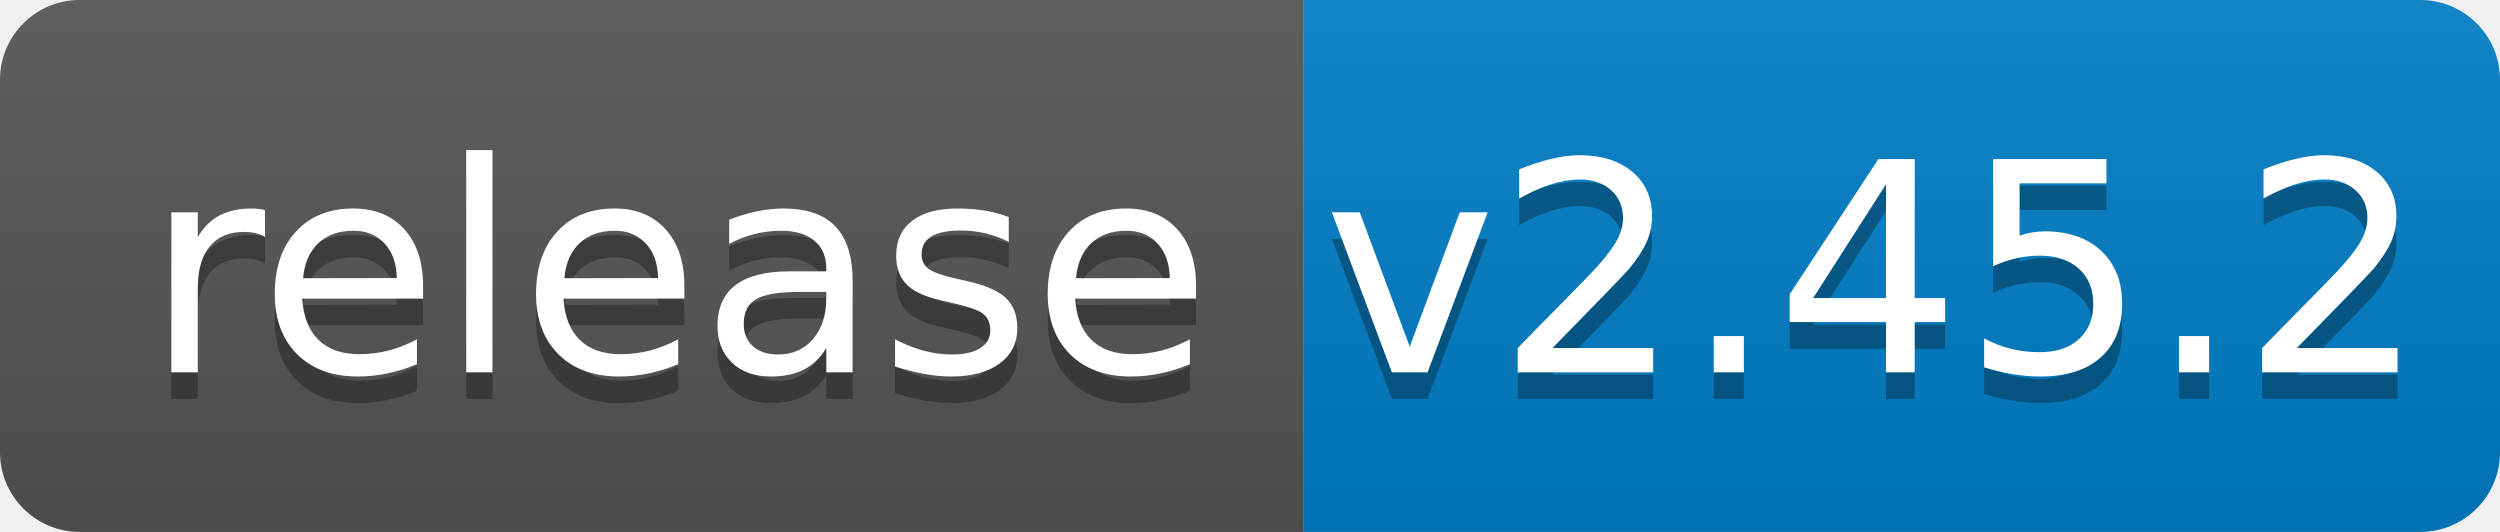
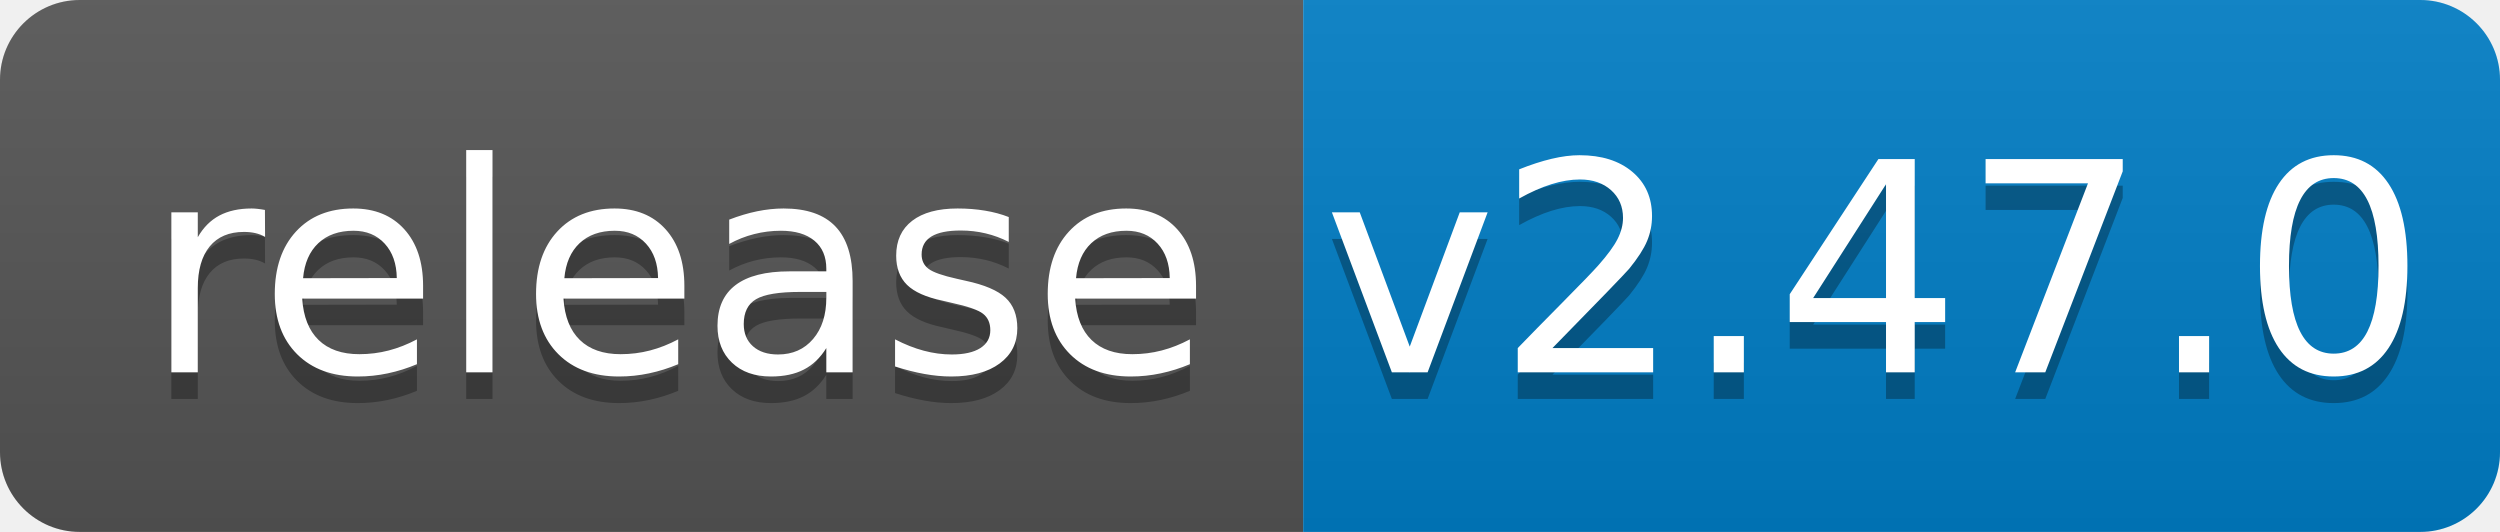
<svg xmlns="http://www.w3.org/2000/svg" width="94" height="20">
  <linearGradient id="b" x2="0" y2="100%">
    <stop offset="0" stop-color="#bbb" stop-opacity=".1" />
    <stop offset="1" stop-opacity=".1" />
  </linearGradient>
  <clipPath id="a">
    <rect width="94" height="20" rx="3" fill="#fff" />
  </clipPath>
  <g clip-path="url(#a)">
    <path fill="#555" d="M0 0h49v20H0z" />
    <path fill="#007ec6" d="M49 0h45v20H49z" />
    <path fill="url(#b)" d="M0 0h94v20H0z" />
  </g>
  <g fill="#fff" text-anchor="middle" font-family="DejaVu Sans,Verdana,Geneva,sans-serif" font-size="110">
    <text x="255" y="150" fill="#010101" fill-opacity=".3" transform="scale(.1)" textLength="390">release</text>
    <text x="255" y="140" transform="scale(.1)" textLength="390">release</text>
-     <text x="705" y="150" fill="#010101" fill-opacity=".3" transform="scale(.1)" textLength="350">v2.45.2</text>
-     <text x="705" y="140" transform="scale(.1)" textLength="350">v2.45.2</text>
+     <text x="705" y="150" fill="#010101" fill-opacity=".3" transform="scale(.1)" textLength="350">v2.47.0</text>
+     <text x="705" y="140" transform="scale(.1)" textLength="350">v2.47.0</text>
  </g>
</svg>
